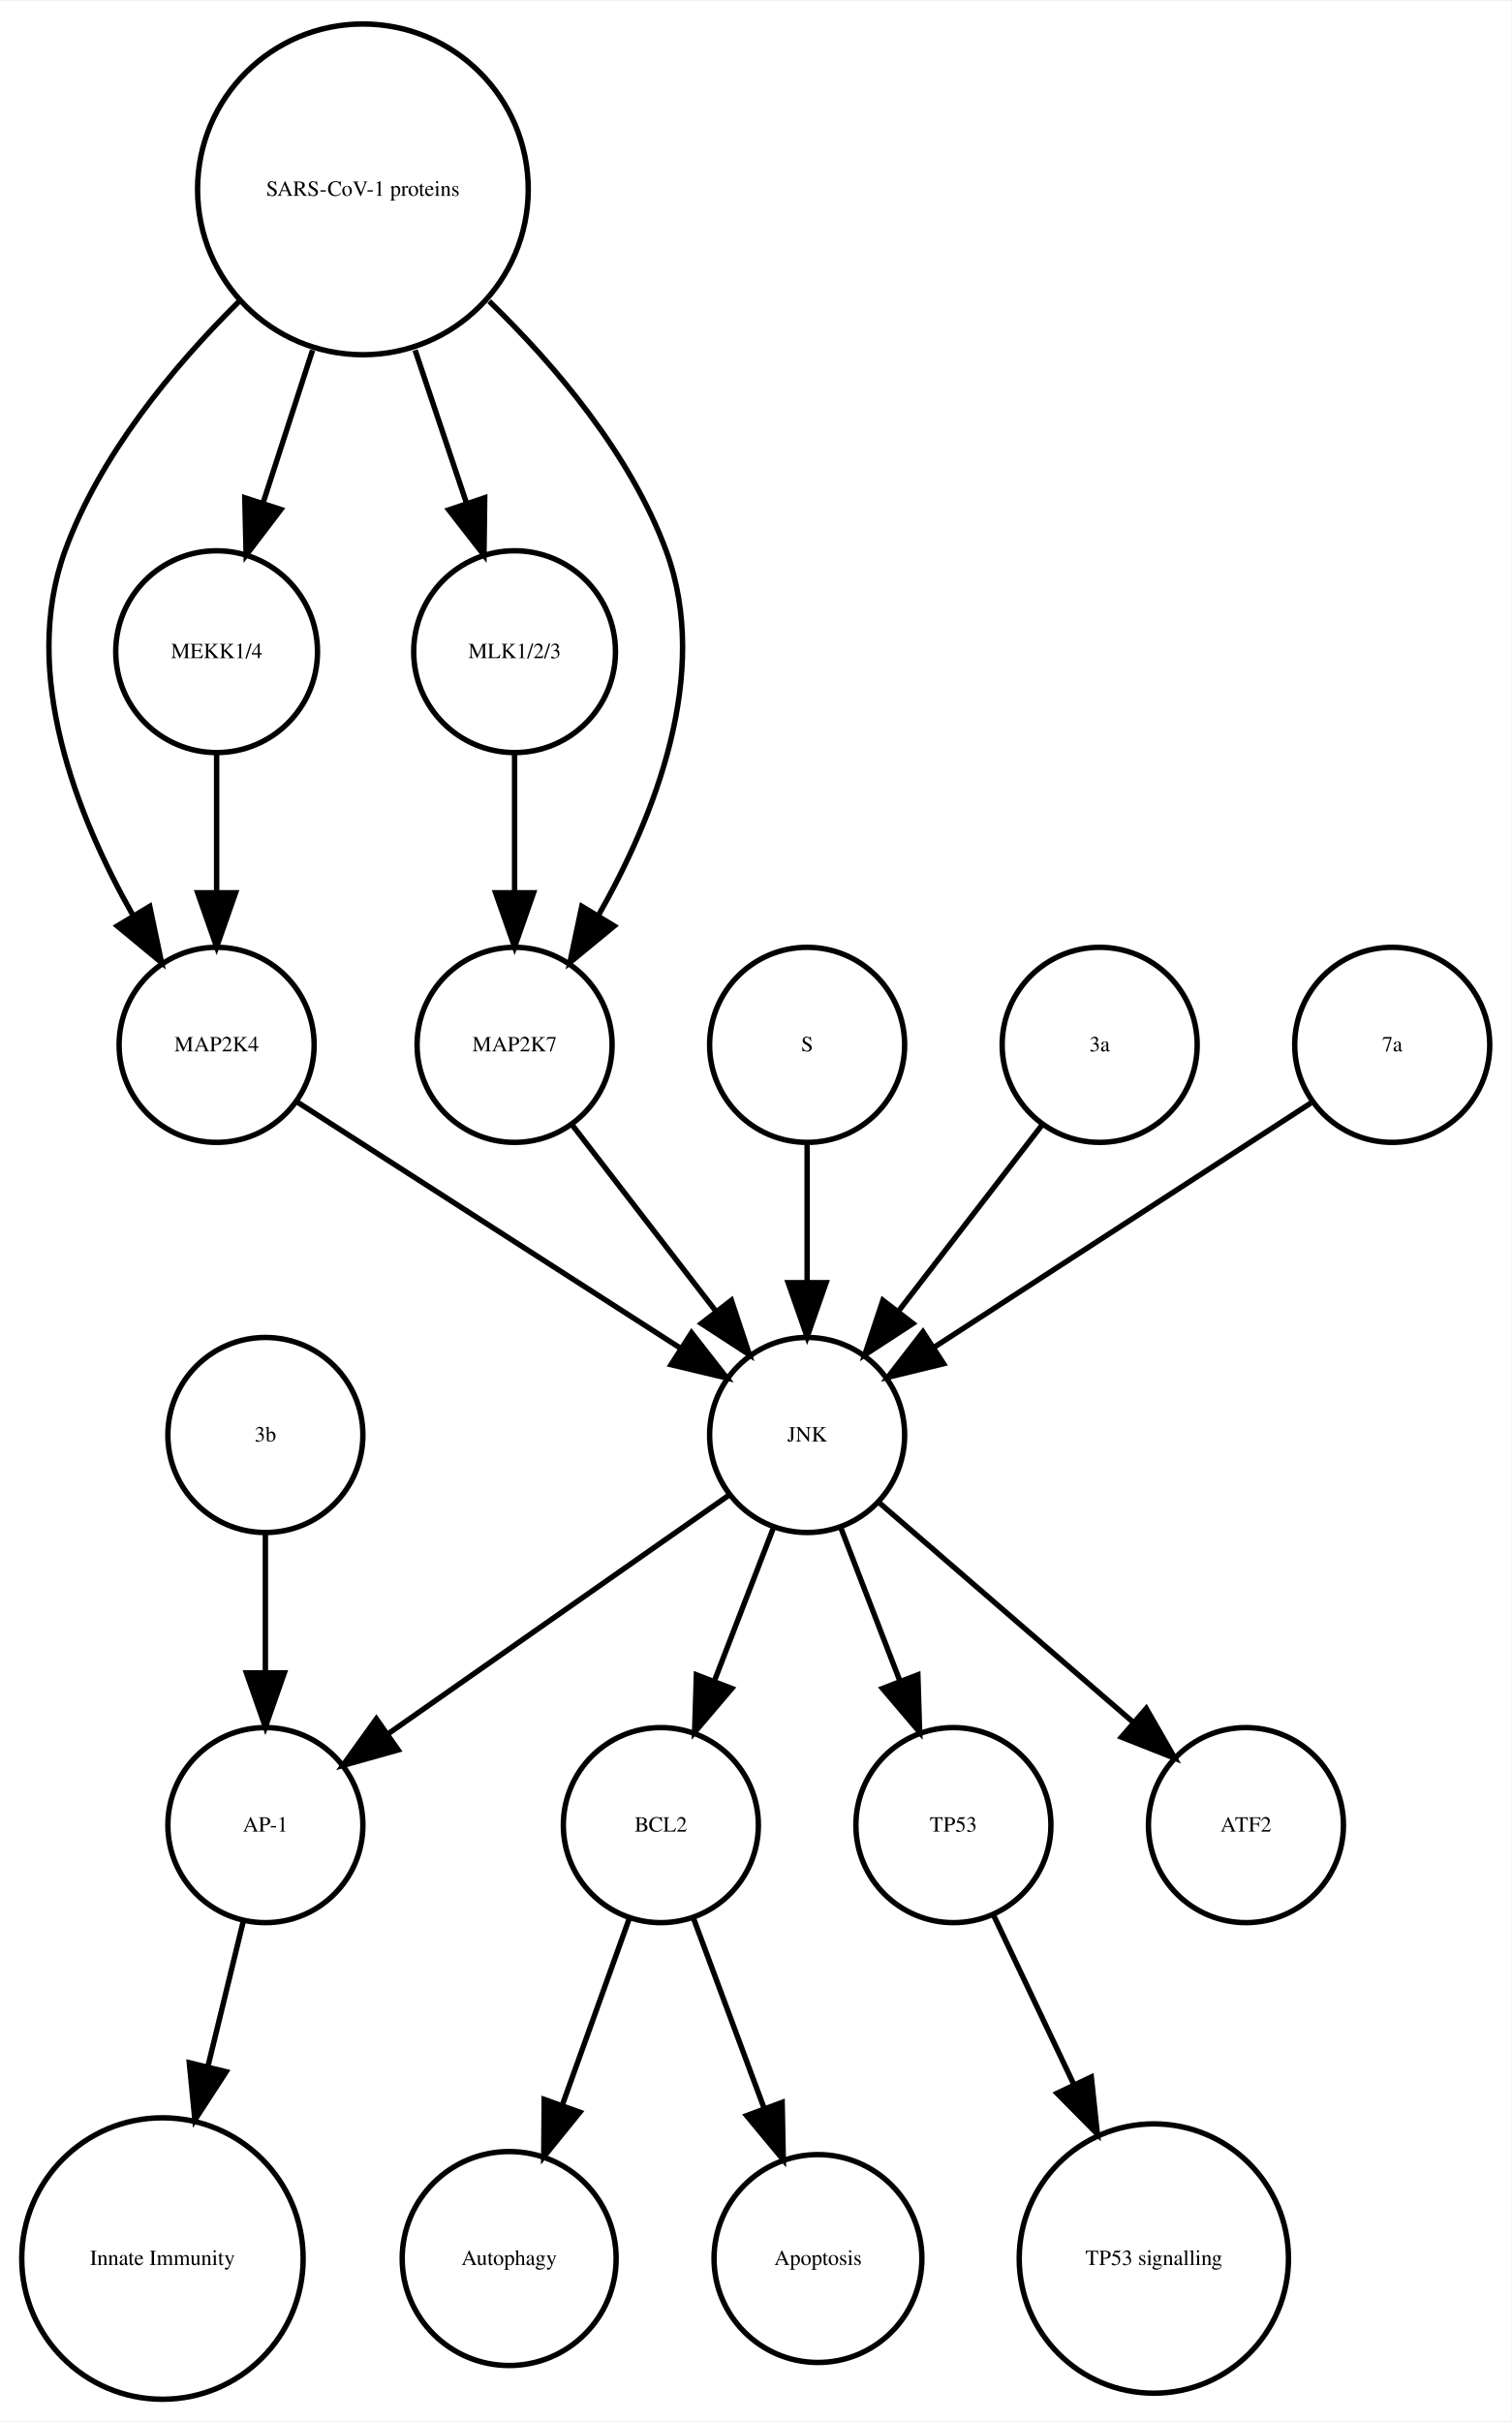
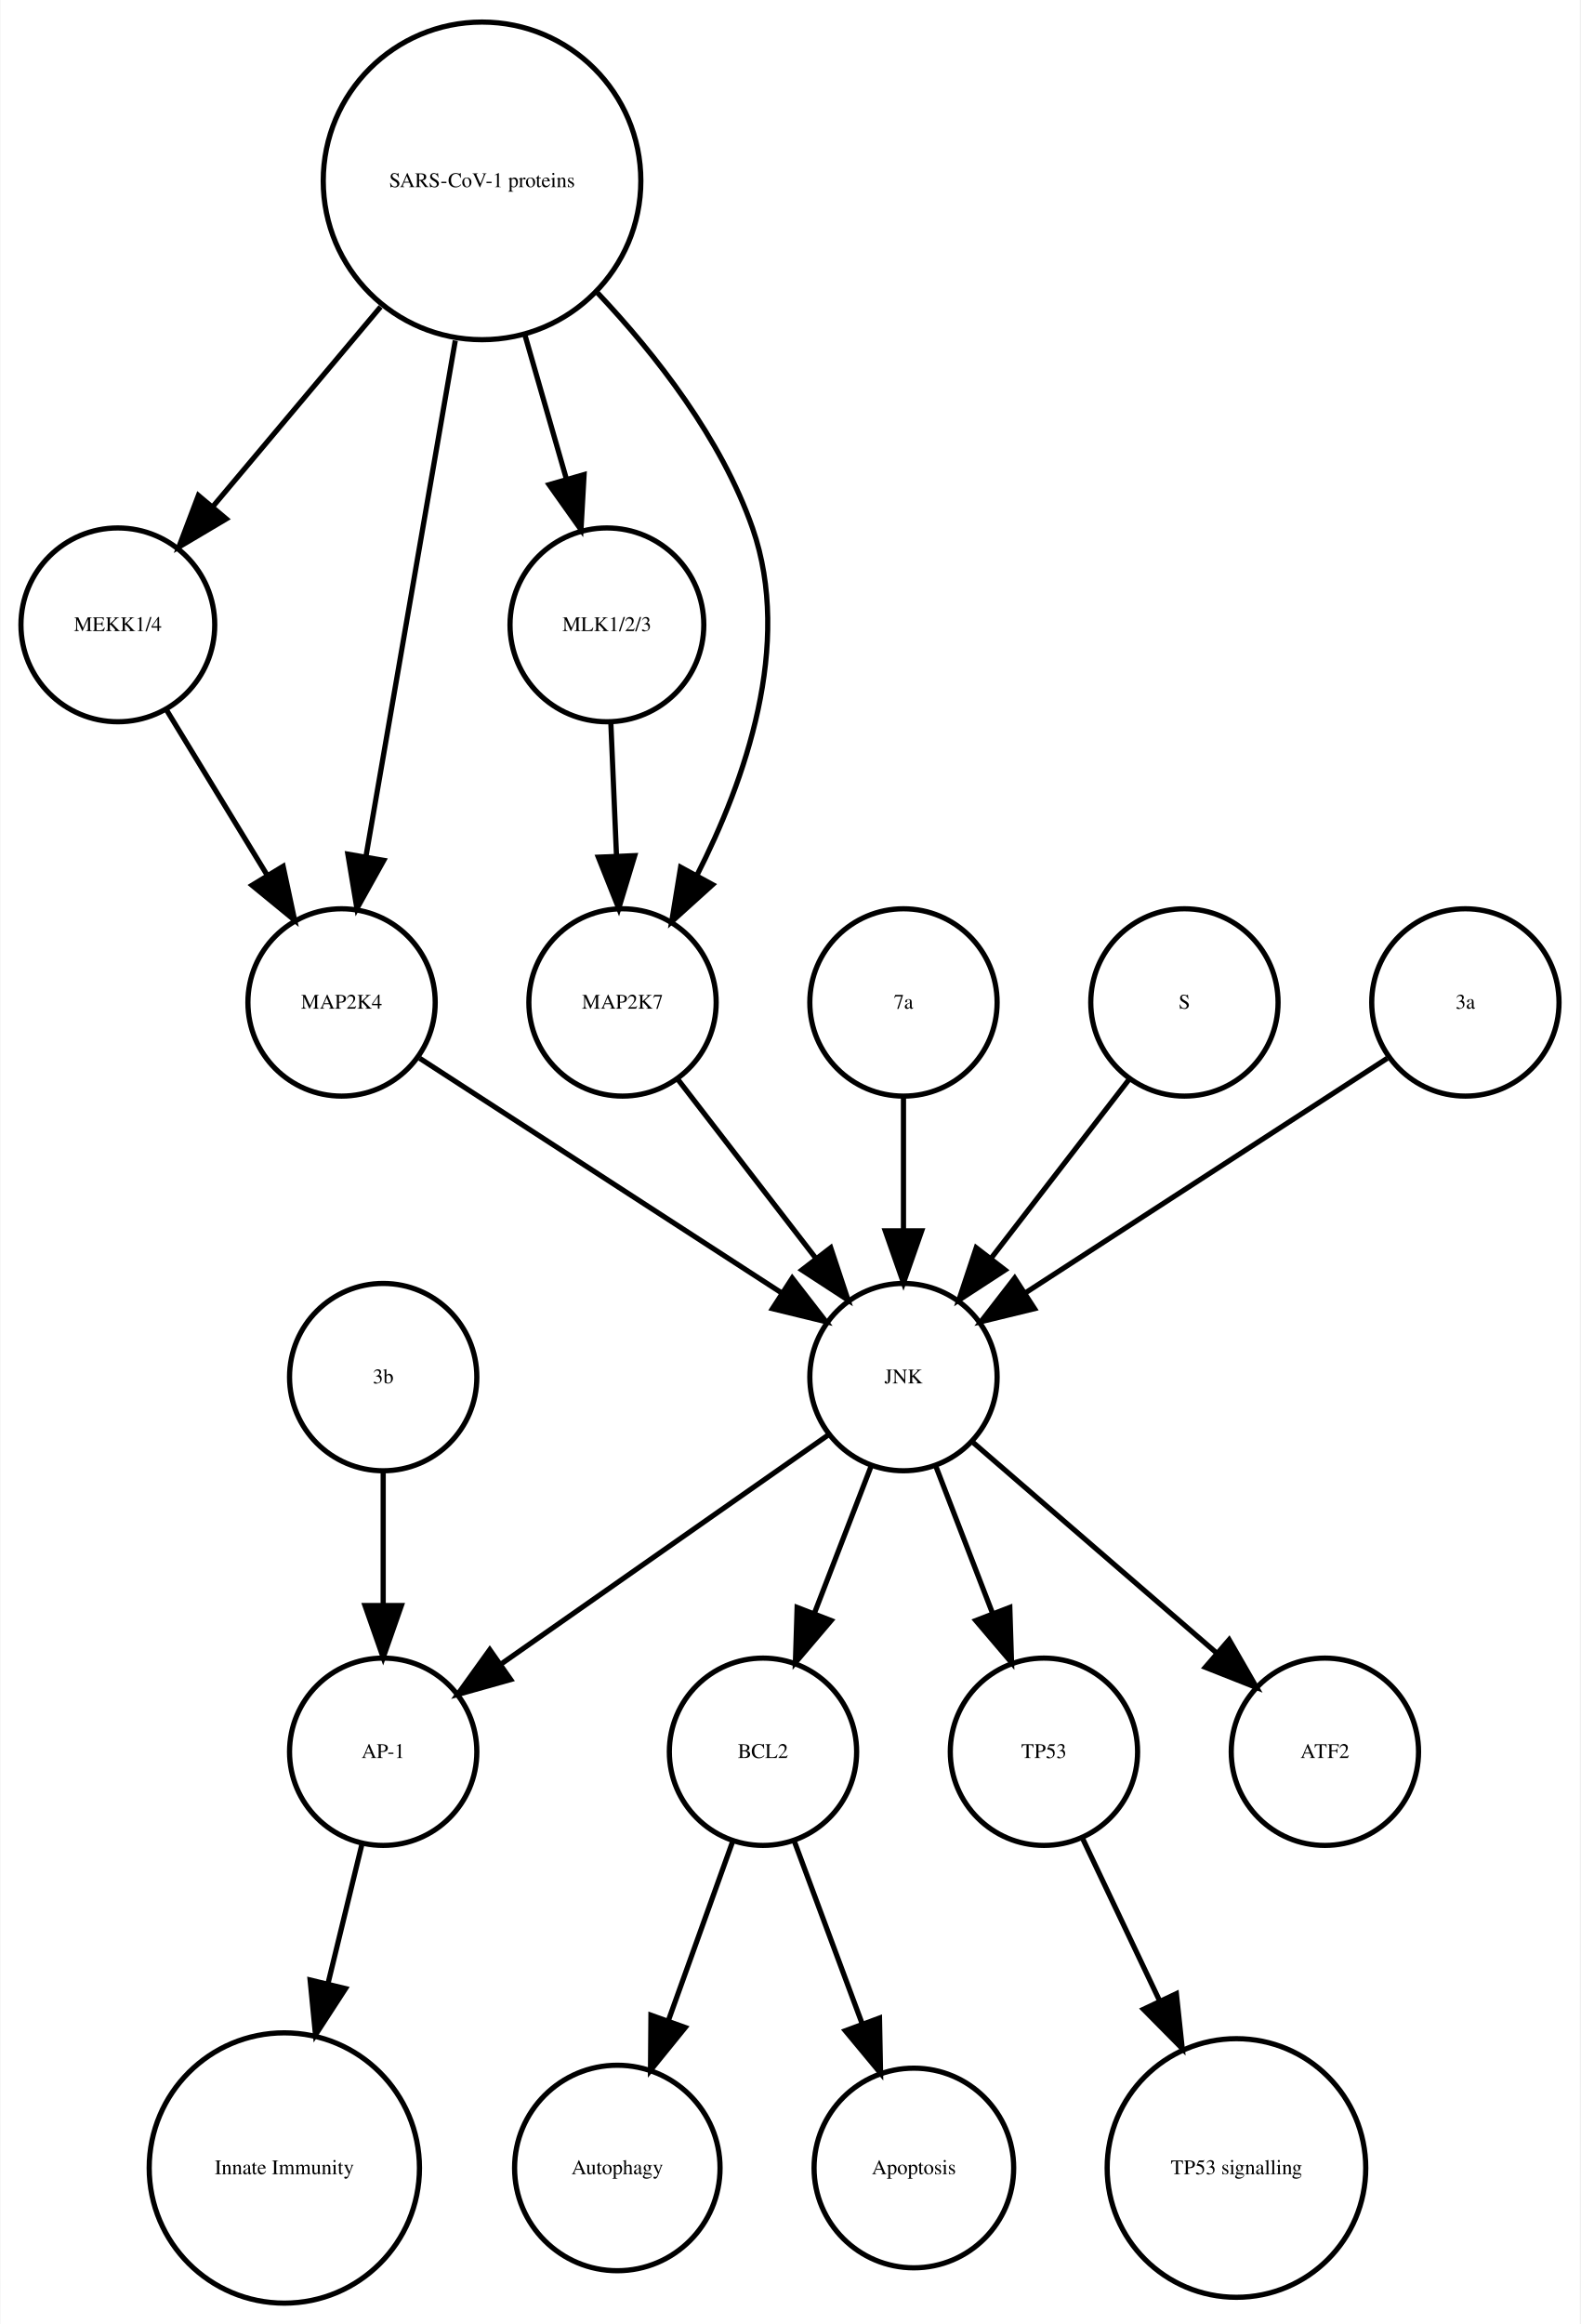
- <svg xmlns="http://www.w3.org/2000/svg" width="279pt" height="447pt" viewBox="0.00 0.00 278.99 446.61">
+ <svg xmlns="http://www.w3.org/2000/svg" width="304pt" height="447pt" viewBox="0.00 0.00 303.56 446.61">
  <g id="graph0" class="graph" transform="scale(1 1) rotate(0) translate(4 442.614)">
-     <polygon fill="white" stroke="none" points="-4,4 -4,-442.614 274.986,-442.614 274.986,4 -4,4" />
+     <polygon fill="white" stroke="none" points="-4,4 -4,-442.614 299.562,-442.614 299.562,4 -4,4" />
    <g id="node1" class="node">
-       <ellipse fill="none" stroke="black" cx="117.986" cy="-105.972" rx="18" ry="18" />
-       <text text-anchor="middle" x="117.986" y="-104.772" font-family="Times,serif" font-size="4.00">BCL2</text>
+       <ellipse fill="none" stroke="black" cx="142.562" cy="-105.972" rx="18" ry="18" />
+       <text text-anchor="middle" x="142.562" y="-104.772" font-family="Times,serif" font-size="4.00">BCL2</text>
    </g>
    <g id="node2" class="node">
-       <ellipse fill="none" stroke="black" cx="89.986" cy="-25.986" rx="19.745" ry="19.745" />
-       <text text-anchor="middle" x="89.986" y="-24.786" font-family="Times,serif" font-size="4.00">Autophagy</text>
+       <ellipse fill="none" stroke="black" cx="114.562" cy="-25.986" rx="19.745" ry="19.745" />
+       <text text-anchor="middle" x="114.562" y="-24.786" font-family="Times,serif" font-size="4.00">Autophagy</text>
    </g>
    <g id="edge1" class="edge">
-       <path fill="none" stroke="black" d="M112.185,-88.814C108.616,-78.876 103.951,-65.882 99.819,-54.373" />
-       <polygon fill="black" stroke="black" points="103.039,-52.985 96.366,-44.756 96.451,-55.35 103.039,-52.985" />
+       <path fill="none" stroke="black" d="M136.76,-88.814C133.192,-78.876 128.527,-65.882 124.395,-54.373" />
+       <polygon fill="black" stroke="black" points="127.615,-52.985 120.941,-44.756 121.027,-55.35 127.615,-52.985" />
    </g>
    <g id="node7" class="node">
-       <ellipse fill="none" stroke="black" cx="146.986" cy="-25.986" rx="19.184" ry="19.184" />
-       <text text-anchor="middle" x="146.986" y="-24.786" font-family="Times,serif" font-size="4.00">Apoptosis</text>
+       <ellipse fill="none" stroke="black" cx="171.562" cy="-25.986" rx="19.184" ry="19.184" />
+       <text text-anchor="middle" x="171.562" y="-24.786" font-family="Times,serif" font-size="4.00">Apoptosis</text>
    </g>
    <g id="edge2" class="edge">
-       <path fill="none" stroke="black" d="M123.995,-88.814C127.742,-78.738 132.657,-65.521 136.98,-53.895" />
-       <polygon fill="black" stroke="black" points="140.378,-54.799 140.583,-44.206 133.817,-52.359 140.378,-54.799" />
+       <path fill="none" stroke="black" d="M148.57,-88.814C152.317,-78.738 157.232,-65.521 161.555,-53.895" />
+       <polygon fill="black" stroke="black" points="164.953,-54.799 165.158,-44.206 158.392,-52.359 164.953,-54.799" />
    </g>
    <g id="node3" class="node">
-       <ellipse fill="none" stroke="black" cx="44.986" cy="-105.972" rx="18" ry="18" />
-       <text text-anchor="middle" x="44.986" y="-104.772" font-family="Times,serif" font-size="4.00">AP-1</text>
+       <ellipse fill="none" stroke="black" cx="69.562" cy="-105.972" rx="18" ry="18" />
+       <text text-anchor="middle" x="69.562" y="-104.772" font-family="Times,serif" font-size="4.00">AP-1</text>
    </g>
    <g id="node4" class="node">
-       <ellipse fill="none" stroke="black" cx="25.986" cy="-25.986" rx="25.972" ry="25.972" />
-       <text text-anchor="middle" x="25.986" y="-24.786" font-family="Times,serif" font-size="4.00">Innate Immunity</text>
+       <ellipse fill="none" stroke="black" cx="50.562" cy="-25.986" rx="25.972" ry="25.972" />
+       <text text-anchor="middle" x="50.562" y="-24.786" font-family="Times,serif" font-size="4.00">Innate Immunity</text>
    </g>
    <g id="edge3" class="edge">
-       <path fill="none" stroke="black" d="M40.864,-88.05C38.956,-80.221 36.617,-70.621 34.364,-61.371" />
-       <polygon fill="black" stroke="black" points="37.744,-60.46 31.976,-51.573 30.943,-62.117 37.744,-60.46" />
+       <path fill="none" stroke="black" d="M65.439,-88.05C63.531,-80.221 61.192,-70.621 58.939,-61.371" />
+       <polygon fill="black" stroke="black" points="62.319,-60.46 56.552,-51.573 55.518,-62.117 62.319,-60.46" />
    </g>
    <g id="node5" class="node">
-       <ellipse fill="none" stroke="black" cx="171.986" cy="-105.972" rx="18" ry="18" />
-       <text text-anchor="middle" x="171.986" y="-104.772" font-family="Times,serif" font-size="4.00">TP53</text>
+       <ellipse fill="none" stroke="black" cx="196.562" cy="-105.972" rx="18" ry="18" />
+       <text text-anchor="middle" x="196.562" y="-104.772" font-family="Times,serif" font-size="4.00">TP53</text>
    </g>
    <g id="node6" class="node">
-       <ellipse fill="none" stroke="black" cx="208.986" cy="-25.986" rx="24.851" ry="24.851" />
-       <text text-anchor="middle" x="208.986" y="-24.786" font-family="Times,serif" font-size="4.00">TP53 signalling</text>
+       <ellipse fill="none" stroke="black" cx="233.562" cy="-25.986" rx="24.851" ry="24.851" />
+       <text text-anchor="middle" x="233.562" y="-24.786" font-family="Times,serif" font-size="4.00">TP53 signalling</text>
    </g>
    <g id="edge4" class="edge">
-       <path fill="none" stroke="black" d="M179.474,-89.191C183.72,-80.24 189.183,-68.725 194.253,-58.04" />
-       <polygon fill="black" stroke="black" points="197.441,-59.485 198.566,-48.95 191.117,-56.484 197.441,-59.485" />
+       <path fill="none" stroke="black" d="M204.049,-89.191C208.295,-80.24 213.759,-68.725 218.828,-58.04" />
+       <polygon fill="black" stroke="black" points="222.017,-59.485 223.141,-48.95 215.692,-56.484 222.017,-59.485" />
    </g>
    <g id="node8" class="node">
-       <ellipse fill="none" stroke="black" cx="35.986" cy="-249.972" rx="18" ry="18" />
-       <text text-anchor="middle" x="35.986" y="-248.772" font-family="Times,serif" font-size="4.00">MAP2K4</text>
+       <ellipse fill="none" stroke="black" cx="18.562" cy="-322.534" rx="18.623" ry="18.623" />
+       <text text-anchor="middle" x="18.562" y="-321.334" font-family="Times,serif" font-size="4.00">MEKK1/4</text>
    </g>
    <g id="node9" class="node">
-       <ellipse fill="none" stroke="black" cx="144.986" cy="-177.972" rx="18" ry="18" />
-       <text text-anchor="middle" x="144.986" y="-176.772" font-family="Times,serif" font-size="4.00">JNK</text>
+       <ellipse fill="none" stroke="black" cx="61.562" cy="-249.972" rx="18" ry="18" />
+       <text text-anchor="middle" x="61.562" y="-248.772" font-family="Times,serif" font-size="4.00">MAP2K4</text>
    </g>
    <g id="edge5" class="edge">
-       <path fill="none" stroke="black" d="M50.686,-239.532C68.889,-227.842 100.117,-207.788 121.618,-193.98" />
-       <polygon fill="black" stroke="black" points="123.648,-196.836 130.171,-188.487 119.865,-190.946 123.648,-196.836" />
+       <path fill="none" stroke="black" d="M27.892,-306.223C33.547,-296.944 40.876,-284.916 47.252,-274.453" />
+       <polygon fill="black" stroke="black" points="50.329,-276.13 52.544,-265.77 44.351,-272.488 50.329,-276.13" />
+     </g>
+     <g id="node18" class="node">
+       <ellipse fill="none" stroke="black" cx="169.562" cy="-177.972" rx="18" ry="18" />
+       <text text-anchor="middle" x="169.562" y="-176.772" font-family="Times,serif" font-size="4.00">JNK</text>
+     </g>
+     <g id="edge6" class="edge">
+       <path fill="none" stroke="black" d="M76.579,-239.239C94.633,-227.537 125.136,-207.766 146.258,-194.076" />
+       <polygon fill="black" stroke="black" points="148.184,-196.999 154.672,-188.623 144.377,-191.125 148.184,-196.999" />
+     </g>
+     <g id="node10" class="node">
+       <ellipse fill="none" stroke="black" cx="169.562" cy="-249.972" rx="18" ry="18" />
+       <text text-anchor="middle" x="169.562" y="-248.772" font-family="Times,serif" font-size="4.00">7a</text>
+     </g>
+     <g id="edge7" class="edge">
+       <path fill="none" stroke="black" d="M169.562,-231.669C169.562,-223.955 169.562,-214.685 169.562,-206.085" />
+       <polygon fill="black" stroke="black" points="173.062,-206.077 169.562,-196.077 166.062,-206.077 173.062,-206.077" />
+     </g>
+     <g id="node11" class="node">
+       <ellipse fill="none" stroke="black" cx="250.562" cy="-105.972" rx="18" ry="18" />
+       <text text-anchor="middle" x="250.562" y="-104.772" font-family="Times,serif" font-size="4.00">ATF2</text>
+     </g>
+     <g id="node12" class="node">
+       <ellipse fill="none" stroke="black" cx="112.562" cy="-322.534" rx="18.623" ry="18.623" />
+       <text text-anchor="middle" x="112.562" y="-321.334" font-family="Times,serif" font-size="4.00">MLK1/2/3</text>
+     </g>
+     <g id="node15" class="node">
+       <ellipse fill="none" stroke="black" cx="115.562" cy="-249.972" rx="18" ry="18" />
+       <text text-anchor="middle" x="115.562" y="-248.772" font-family="Times,serif" font-size="4.00">MAP2K7</text>
+     </g>
+     <g id="edge8" class="edge">
+       <path fill="none" stroke="black" d="M113.319,-303.728C113.649,-295.949 114.044,-286.654 114.41,-278.049" />
+       <polygon fill="black" stroke="black" points="117.908,-278.182 114.836,-268.042 110.914,-277.884 117.908,-278.182" />
+     </g>
+     <g id="node13" class="node">
+       <ellipse fill="none" stroke="black" cx="88.562" cy="-407.855" rx="30.52" ry="30.52" />
+       <text text-anchor="middle" x="88.562" y="-406.655" font-family="Times,serif" font-size="4.00">SARS-CoV-1 proteins</text>
+     </g>
+     <g id="edge11" class="edge">
+       <path fill="none" stroke="black" d="M69.063,-383.645C58.939,-371.595 46.647,-356.964 36.725,-345.154" />
+       <polygon fill="black" stroke="black" points="39.403,-342.9 30.29,-337.495 34.043,-347.403 39.403,-342.9" />
+     </g>
+     <g id="edge12" class="edge">
+       <path fill="none" stroke="black" d="M83.419,-377.167C78.476,-348.625 71.067,-305.85 66.273,-278.173" />
+       <polygon fill="black" stroke="black" points="69.669,-277.274 64.514,-268.018 62.772,-278.468 69.669,-277.274" />
+     </g>
+     <g id="edge10" class="edge">
+       <path fill="none" stroke="black" d="M96.821,-378.18C99.394,-369.248 102.222,-359.431 104.762,-350.612" />
+       <polygon fill="black" stroke="black" points="108.175,-351.408 107.58,-340.83 101.448,-349.47 108.175,-351.408" />
    </g>
    <g id="edge9" class="edge">
-       <path fill="none" stroke="black" d="M138.724,-160.737C135.487,-152.344 131.461,-141.907 127.82,-132.468" />
-       <polygon fill="black" stroke="black" points="131.079,-131.19 124.214,-123.12 124.548,-133.709 131.079,-131.19" />
+       <path fill="none" stroke="black" d="M110.783,-386.319C122.05,-374.361 134.588,-358.28 140.562,-341.095 148.325,-318.762 139.167,-292.676 129.827,-274.333" />
+       <polygon fill="black" stroke="black" points="132.875,-272.611 125.015,-265.507 126.729,-275.963 132.875,-272.611" />
    </g>
-     <g id="edge7" class="edge">
-       <path fill="none" stroke="black" d="M130.659,-166.943C114.173,-155.403 86.893,-136.307 67.549,-122.766" />
-       <polygon fill="black" stroke="black" points="69.487,-119.85 59.287,-116.983 65.472,-125.585 69.487,-119.85" />
+     <g id="node14" class="node">
+       <ellipse fill="none" stroke="black" cx="223.562" cy="-249.972" rx="18" ry="18" />
+       <text text-anchor="middle" x="223.562" y="-248.772" font-family="Times,serif" font-size="4.00">S</text>
    </g>
-     <g id="edge8" class="edge">
-       <path fill="none" stroke="black" d="M151.248,-160.737C154.486,-152.344 158.511,-141.907 162.152,-132.468" />
-       <polygon fill="black" stroke="black" points="165.425,-133.709 165.758,-123.12 158.894,-131.19 165.425,-133.709" />
+     <g id="edge13" class="edge">
+       <path fill="none" stroke="black" d="M212.893,-235.143C205.349,-225.363 195.08,-212.052 186.433,-200.843" />
+       <polygon fill="black" stroke="black" points="189.087,-198.553 180.208,-192.773 183.545,-202.829 189.087,-198.553" />
+     </g>
+     <g id="edge14" class="edge">
+       <path fill="none" stroke="black" d="M126.23,-235.143C133.774,-225.363 144.043,-212.052 152.69,-200.843" />
+       <polygon fill="black" stroke="black" points="155.578,-202.829 158.915,-192.773 150.036,-198.553 155.578,-202.829" />
+     </g>
+     <g id="node16" class="node">
+       <ellipse fill="none" stroke="black" cx="69.562" cy="-177.972" rx="18" ry="18" />
+       <text text-anchor="middle" x="69.562" y="-176.772" font-family="Times,serif" font-size="4.00">3b</text>
+     </g>
+     <g id="edge15" class="edge">
+       <path fill="none" stroke="black" d="M69.562,-159.669C69.562,-151.955 69.562,-142.685 69.562,-134.085" />
+       <polygon fill="black" stroke="black" points="73.062,-134.077 69.562,-124.077 66.062,-134.077 73.062,-134.077" />
    </g>
    <g id="node17" class="node">
-       <ellipse fill="none" stroke="black" cx="225.986" cy="-105.972" rx="18" ry="18" />
-       <text text-anchor="middle" x="225.986" y="-104.772" font-family="Times,serif" font-size="4.00">ATF2</text>
-     </g>
-     <g id="edge6" class="edge">
-       <path fill="none" stroke="black" d="M158.362,-165.413C171.101,-154.404 190.465,-137.669 205.213,-124.925" />
-       <polygon fill="black" stroke="black" points="207.582,-127.503 212.86,-118.316 203.005,-122.207 207.582,-127.503" />
-     </g>
-     <g id="node10" class="node">
-       <ellipse fill="none" stroke="black" cx="144.986" cy="-249.972" rx="18" ry="18" />
-       <text text-anchor="middle" x="144.986" y="-248.772" font-family="Times,serif" font-size="4.00">S</text>
-     </g>
-     <g id="edge10" class="edge">
-       <path fill="none" stroke="black" d="M144.986,-231.669C144.986,-223.955 144.986,-214.685 144.986,-206.085" />
-       <polygon fill="black" stroke="black" points="148.486,-206.077 144.986,-196.077 141.486,-206.077 148.486,-206.077" />
-     </g>
-     <g id="node11" class="node">
-       <ellipse fill="none" stroke="black" cx="35.986" cy="-322.534" rx="18.623" ry="18.623" />
-       <text text-anchor="middle" x="35.986" y="-321.334" font-family="Times,serif" font-size="4.00">MEKK1/4</text>
-     </g>
-     <g id="edge11" class="edge">
-       <path fill="none" stroke="black" d="M35.986,-303.728C35.986,-295.949 35.986,-286.654 35.986,-278.049" />
-       <polygon fill="black" stroke="black" points="39.486,-278.042 35.986,-268.042 32.486,-278.042 39.486,-278.042" />
-     </g>
-     <g id="node12" class="node">
-       <ellipse fill="none" stroke="black" cx="90.986" cy="-322.534" rx="18.623" ry="18.623" />
-       <text text-anchor="middle" x="90.986" y="-321.334" font-family="Times,serif" font-size="4.00">MLK1/2/3</text>
-     </g>
-     <g id="node15" class="node">
-       <ellipse fill="none" stroke="black" cx="90.986" cy="-249.972" rx="18" ry="18" />
-       <text text-anchor="middle" x="90.986" y="-248.772" font-family="Times,serif" font-size="4.00">MAP2K7</text>
-     </g>
-     <g id="edge12" class="edge">
-       <path fill="none" stroke="black" d="M90.986,-303.728C90.986,-295.949 90.986,-286.654 90.986,-278.049" />
-       <polygon fill="black" stroke="black" points="94.486,-278.042 90.986,-268.042 87.486,-278.042 94.486,-278.042" />
-     </g>
-     <g id="node13" class="node">
-       <ellipse fill="none" stroke="black" cx="198.986" cy="-249.972" rx="18" ry="18" />
-       <text text-anchor="middle" x="198.986" y="-248.772" font-family="Times,serif" font-size="4.00">3a</text>
-     </g>
-     <g id="edge13" class="edge">
-       <path fill="none" stroke="black" d="M188.318,-235.143C180.774,-225.363 170.505,-212.052 161.857,-200.843" />
-       <polygon fill="black" stroke="black" points="164.512,-198.553 155.633,-192.773 158.97,-202.829 164.512,-198.553" />
-     </g>
-     <g id="node14" class="node">
-       <ellipse fill="none" stroke="black" cx="44.986" cy="-177.972" rx="18" ry="18" />
-       <text text-anchor="middle" x="44.986" y="-176.772" font-family="Times,serif" font-size="4.00">3b</text>
-     </g>
-     <g id="edge14" class="edge">
-       <path fill="none" stroke="black" d="M44.986,-159.669C44.986,-151.955 44.986,-142.685 44.986,-134.085" />
-       <polygon fill="black" stroke="black" points="48.486,-134.077 44.986,-124.077 41.486,-134.077 48.486,-134.077" />
-     </g>
-     <g id="edge15" class="edge">
-       <path fill="none" stroke="black" d="M101.655,-235.143C109.199,-225.363 119.467,-212.052 128.115,-200.843" />
-       <polygon fill="black" stroke="black" points="131.003,-202.829 134.34,-192.773 125.46,-198.553 131.003,-202.829" />
-     </g>
-     <g id="node16" class="node">
-       <ellipse fill="none" stroke="black" cx="62.986" cy="-407.855" rx="30.52" ry="30.52" />
-       <text text-anchor="middle" x="62.986" y="-406.655" font-family="Times,serif" font-size="4.00">SARS-CoV-1 proteins</text>
+       <ellipse fill="none" stroke="black" cx="277.562" cy="-249.972" rx="18" ry="18" />
+       <text text-anchor="middle" x="277.562" y="-248.772" font-family="Times,serif" font-size="4.00">3a</text>
    </g>
    <g id="edge16" class="edge">
-       <path fill="none" stroke="black" d="M40.078,-387.124C28.023,-375.185 14.437,-358.862 7.986,-341.095 -0.204,-318.539 10.144,-292.292 20.497,-273.961" />
-       <polygon fill="black" stroke="black" points="23.64,-275.528 25.814,-265.158 17.648,-271.909 23.64,-275.528" />
+       <path fill="none" stroke="black" d="M262.545,-239.239C244.49,-227.537 213.987,-207.766 192.865,-194.076" />
+       <polygon fill="black" stroke="black" points="194.746,-191.125 184.451,-188.623 190.939,-196.999 194.746,-191.125" />
    </g>
    <g id="edge18" class="edge">
-       <path fill="none" stroke="black" d="M53.694,-378.18C50.724,-369.014 47.452,-358.916 44.537,-349.921" />
-       <polygon fill="black" stroke="black" points="47.845,-348.776 41.433,-340.342 41.186,-350.934 47.845,-348.776" />
+       <path fill="none" stroke="black" d="M163.299,-160.737C160.062,-152.344 156.036,-141.907 152.395,-132.468" />
+       <polygon fill="black" stroke="black" points="155.654,-131.19 148.79,-123.12 149.123,-133.709 155.654,-131.19" />
+     </g>
+     <g id="edge19" class="edge">
+       <path fill="none" stroke="black" d="M155.234,-166.943C138.749,-155.403 111.468,-136.307 92.124,-122.766" />
+       <polygon fill="black" stroke="black" points="94.062,-119.85 83.862,-116.983 90.048,-125.585 94.062,-119.85" />
+     </g>
+     <g id="edge20" class="edge">
+       <path fill="none" stroke="black" d="M175.824,-160.737C179.061,-152.344 183.087,-141.907 186.728,-132.468" />
+       <polygon fill="black" stroke="black" points="190,-133.709 190.333,-123.12 183.469,-131.19 190,-133.709" />
    </g>
    <g id="edge17" class="edge">
-       <path fill="none" stroke="black" d="M72.622,-378.18C75.703,-369.014 79.096,-358.916 82.119,-349.921" />
-       <polygon fill="black" stroke="black" points="85.47,-350.936 85.338,-340.342 78.835,-348.706 85.47,-350.936" />
-     </g>
-     <g id="edge19" class="edge">
-       <path fill="none" stroke="black" d="M86.303,-387.204C98.574,-375.291 112.408,-358.967 118.986,-341.095 127.314,-318.472 116.819,-292.082 106.387,-273.729" />
-       <polygon fill="black" stroke="black" points="109.375,-271.907 101.196,-265.172 103.39,-275.537 109.375,-271.907" />
-     </g>
-     <g id="node18" class="node">
-       <ellipse fill="none" stroke="black" cx="252.986" cy="-249.972" rx="18" ry="18" />
-       <text text-anchor="middle" x="252.986" y="-248.772" font-family="Times,serif" font-size="4.00">7a</text>
-     </g>
-     <g id="edge20" class="edge">
-       <path fill="none" stroke="black" d="M237.969,-239.239C219.915,-227.537 189.411,-207.766 168.29,-194.076" />
-       <polygon fill="black" stroke="black" points="170.171,-191.125 159.876,-188.623 166.363,-196.999 170.171,-191.125" />
+       <path fill="none" stroke="black" d="M182.937,-165.413C195.676,-154.404 215.041,-137.669 229.788,-124.925" />
+       <polygon fill="black" stroke="black" points="232.157,-127.503 237.435,-118.316 227.58,-122.207 232.157,-127.503" />
    </g>
  </g>
</svg>
